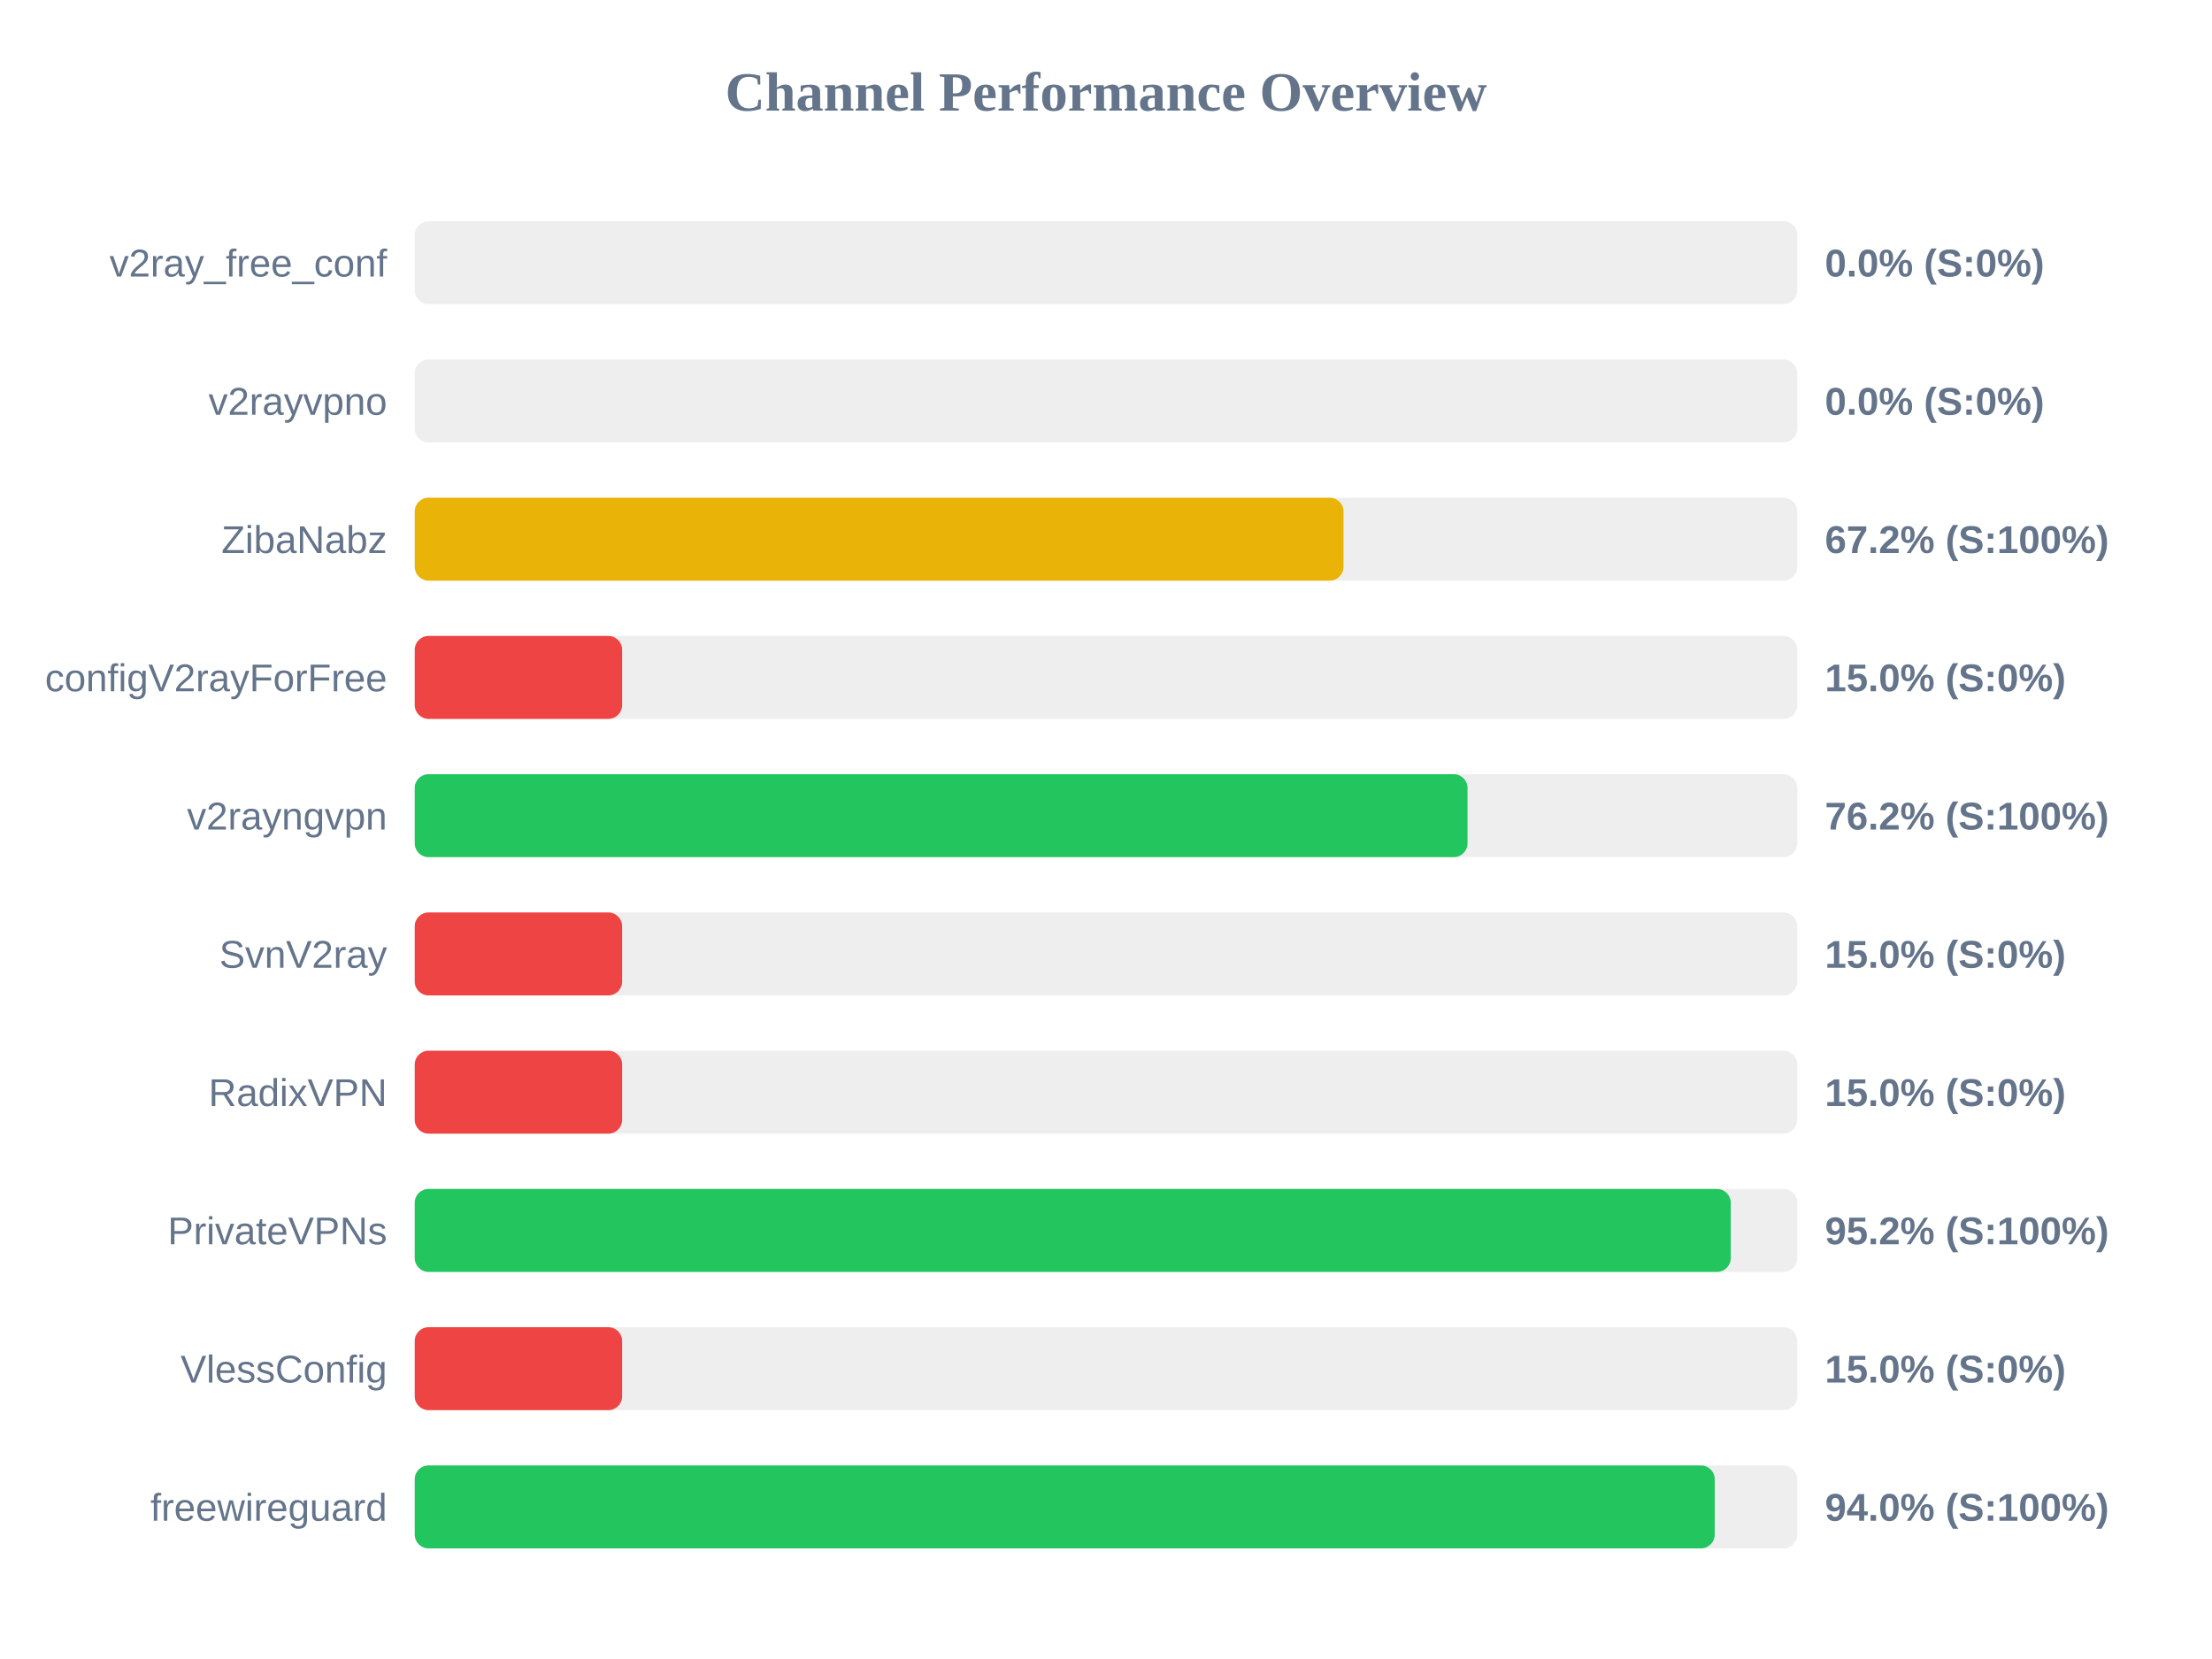
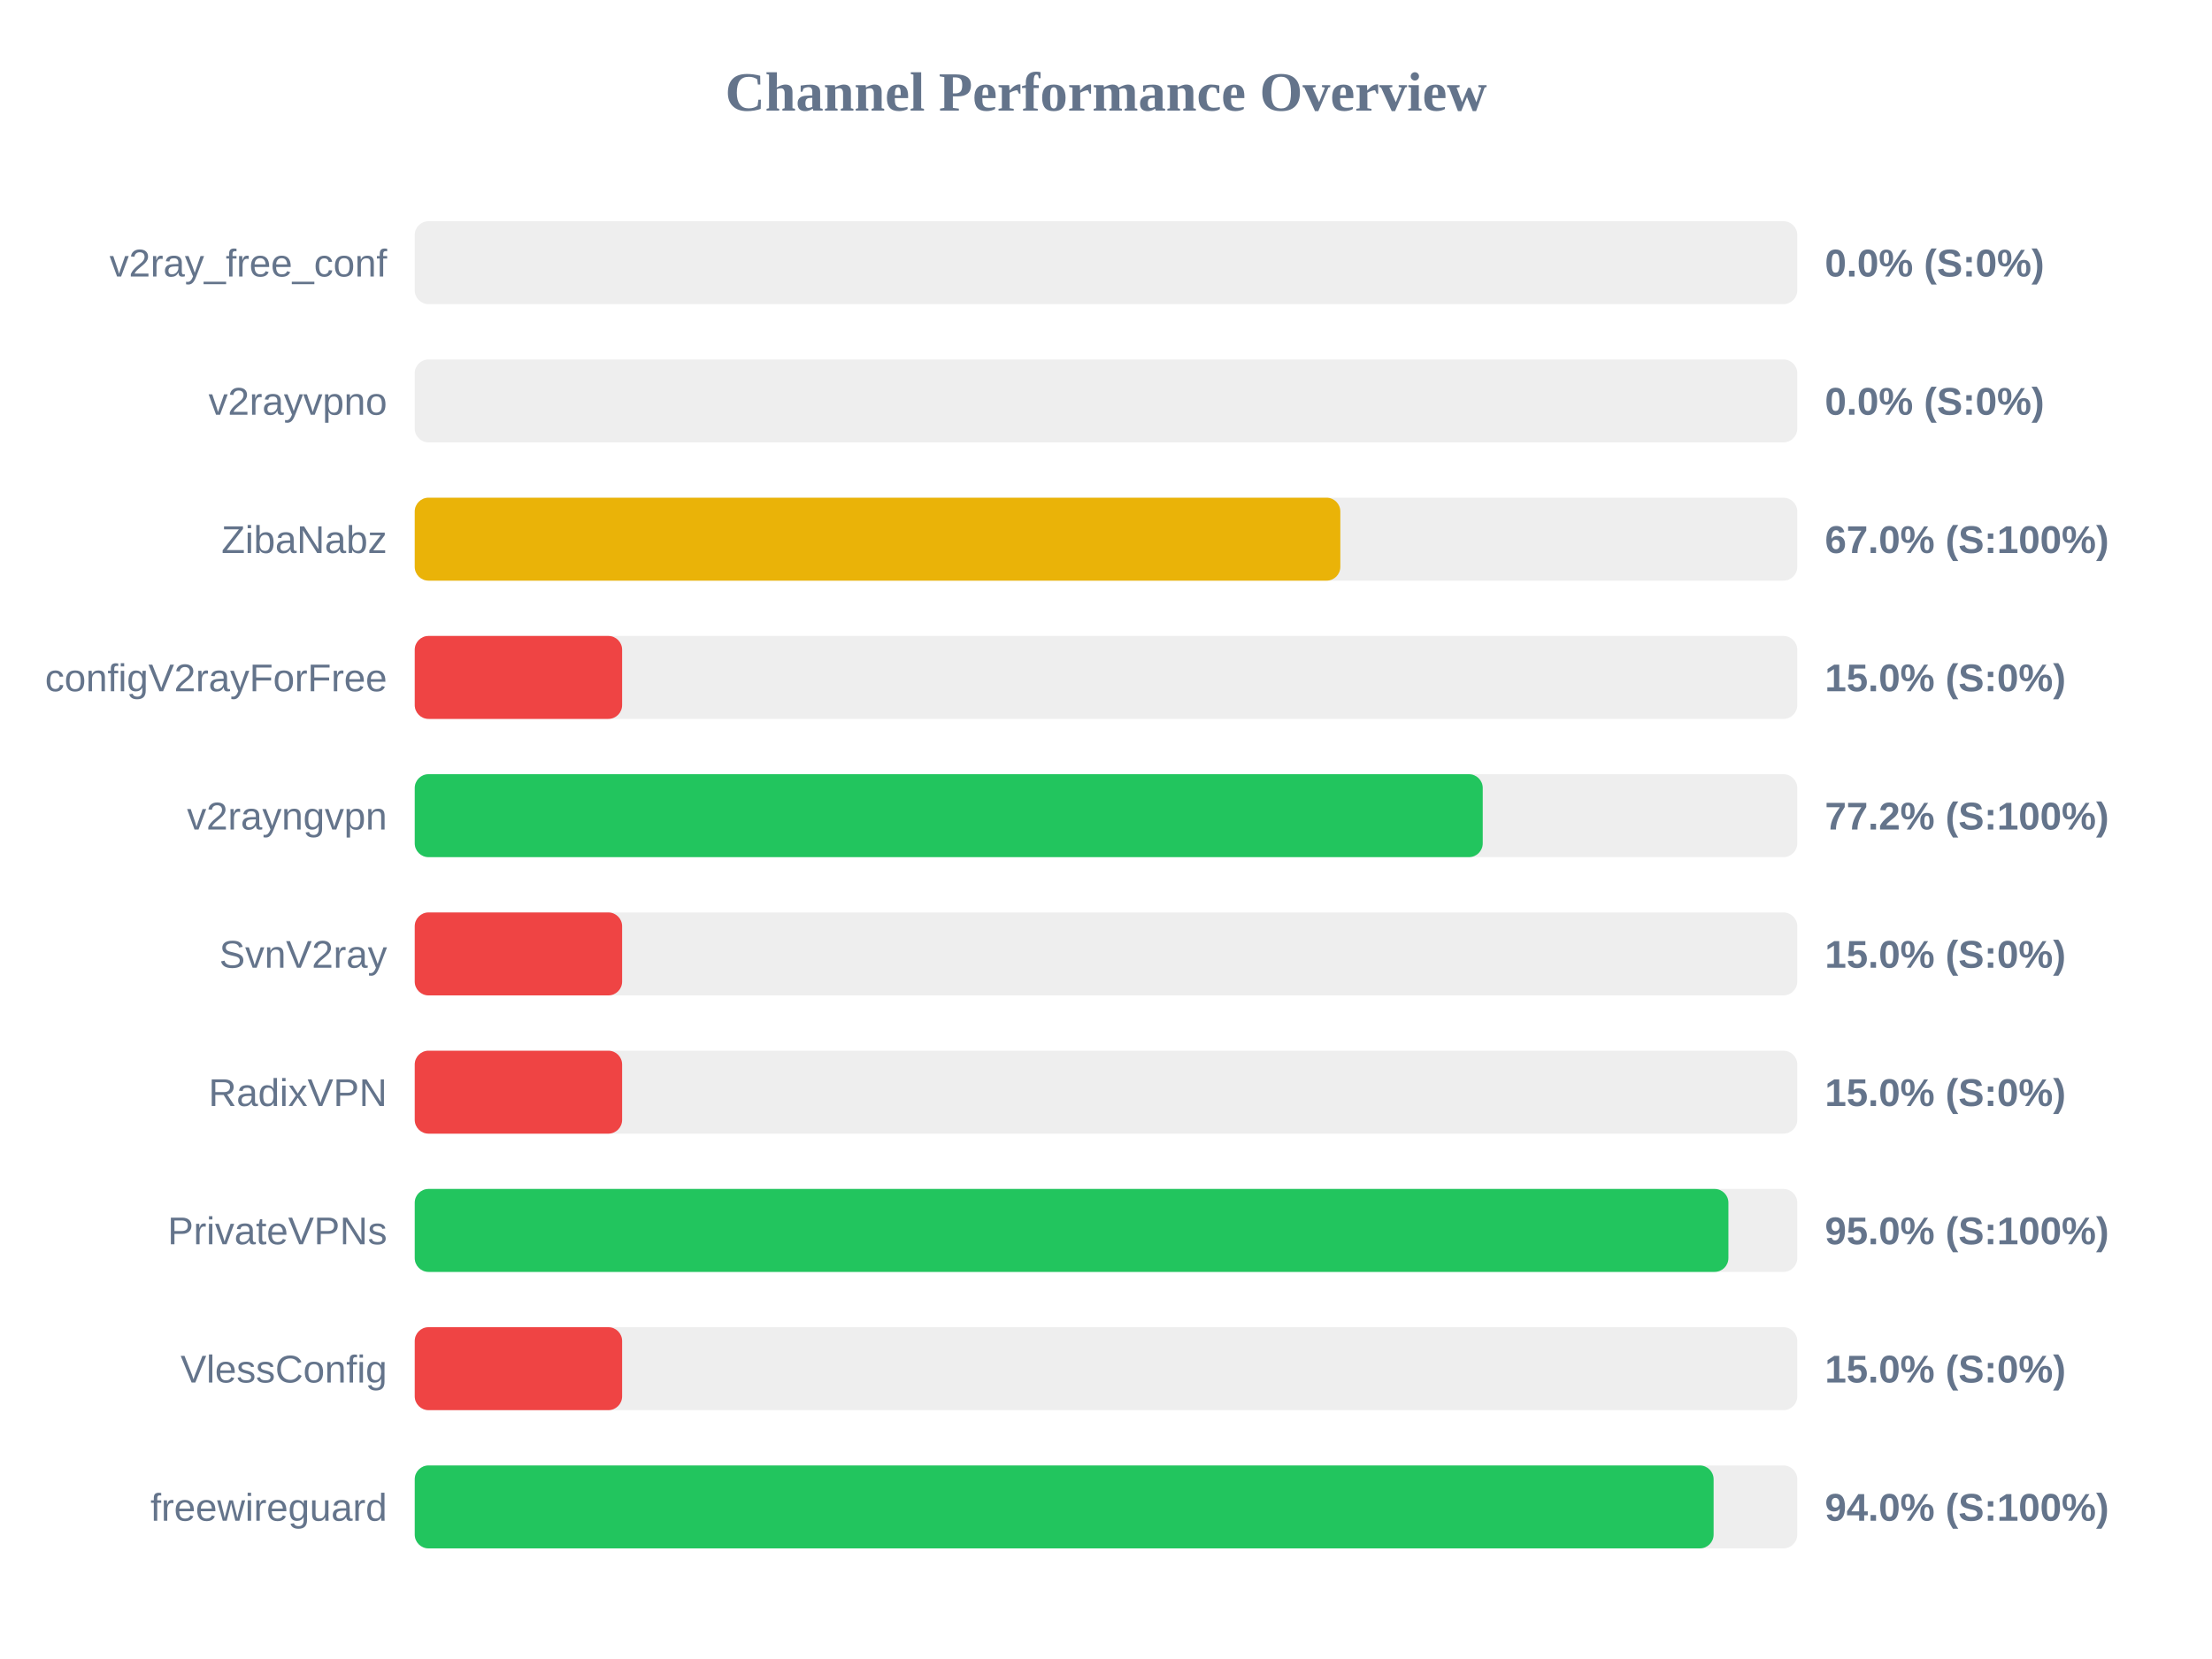
<svg xmlns="http://www.w3.org/2000/svg" width="800" height="600" version="1.1">
  <style>
        .row { font: 14px Arial; fill: #64748b; }
        .score { font: bold 14px Arial; fill: #64748b; }
    </style>
  <text x="400" y="40" text-anchor="middle" font-size="20px" font-weight="bold" fill="#64748b">Channel Performance Overview</text>
  <rect x="150" y="80" width="500" height="30" fill="#eee" rx="5" />
  <rect x="150" y="80" width="0.0" height="30" fill="#ef4444" rx="5" />
  <text x="140" y="100" text-anchor="end" class="row">v2ray_free_conf</text>
  <text x="660" y="100" text-anchor="start" class="score">0.0% (S:0%)</text>
  <rect x="150" y="130" width="500" height="30" fill="#eee" rx="5" />
  <rect x="150" y="130" width="0.0" height="30" fill="#ef4444" rx="5" />
  <text x="140" y="150" text-anchor="end" class="row">v2rayvpno</text>
  <text x="660" y="150" text-anchor="start" class="score">0.0% (S:0%)</text>
  <rect x="150" y="180" width="500" height="30" fill="#eee" rx="5" />
-   <rect x="150" y="180" width="335.9" height="30" fill="#eab308" rx="5" />
+   <rect x="150" y="180" width="334.75" height="30" fill="#eab308" rx="5" />
  <text x="140" y="200" text-anchor="end" class="row">ZibaNabz</text>
-   <text x="660" y="200" text-anchor="start" class="score">67.2% (S:100%)</text>
+   <text x="660" y="200" text-anchor="start" class="score">67.0% (S:100%)</text>
  <rect x="150" y="230" width="500" height="30" fill="#eee" rx="5" />
  <rect x="150" y="230" width="75.0" height="30" fill="#ef4444" rx="5" />
  <text x="140" y="250" text-anchor="end" class="row">configV2rayForFree</text>
  <text x="660" y="250" text-anchor="start" class="score">15.0% (S:0%)</text>
  <rect x="150" y="280" width="500" height="30" fill="#eee" rx="5" />
-   <rect x="150" y="280" width="380.75" height="30" fill="#22c55e" rx="5" />
+   <rect x="150" y="280" width="386.25" height="30" fill="#22c55e" rx="5" />
  <text x="140" y="300" text-anchor="end" class="row">v2rayngvpn</text>
-   <text x="660" y="300" text-anchor="start" class="score">76.2% (S:100%)</text>
+   <text x="660" y="300" text-anchor="start" class="score">77.2% (S:100%)</text>
  <rect x="150" y="330" width="500" height="30" fill="#eee" rx="5" />
  <rect x="150" y="330" width="75.0" height="30" fill="#ef4444" rx="5" />
  <text x="140" y="350" text-anchor="end" class="row">SvnV2ray</text>
  <text x="660" y="350" text-anchor="start" class="score">15.0% (S:0%)</text>
  <rect x="150" y="380" width="500" height="30" fill="#eee" rx="5" />
  <rect x="150" y="380" width="75.0" height="30" fill="#ef4444" rx="5" />
  <text x="140" y="400" text-anchor="end" class="row">RadixVPN</text>
  <text x="660" y="400" text-anchor="start" class="score">15.0% (S:0%)</text>
  <rect x="150" y="430" width="500" height="30" fill="#eee" rx="5" />
-   <rect x="150" y="430" width="475.95" height="30" fill="#22c55e" rx="5" />
+   <rect x="150" y="430" width="475.1" height="30" fill="#22c55e" rx="5" />
  <text x="140" y="450" text-anchor="end" class="row">PrivateVPNs</text>
-   <text x="660" y="450" text-anchor="start" class="score">95.2% (S:100%)</text>
+   <text x="660" y="450" text-anchor="start" class="score">95.0% (S:100%)</text>
  <rect x="150" y="480" width="500" height="30" fill="#eee" rx="5" />
  <rect x="150" y="480" width="75.0" height="30" fill="#ef4444" rx="5" />
  <text x="140" y="500" text-anchor="end" class="row">VlessConfig</text>
  <text x="660" y="500" text-anchor="start" class="score">15.0% (S:0%)</text>
  <rect x="150" y="530" width="500" height="30" fill="#eee" rx="5" />
-   <rect x="150" y="530" width="470.15" height="30" fill="#22c55e" rx="5" />
+   <rect x="150" y="530" width="469.75" height="30" fill="#22c55e" rx="5" />
  <text x="140" y="550" text-anchor="end" class="row">freewireguard</text>
  <text x="660" y="550" text-anchor="start" class="score">94.0% (S:100%)</text>
</svg>
